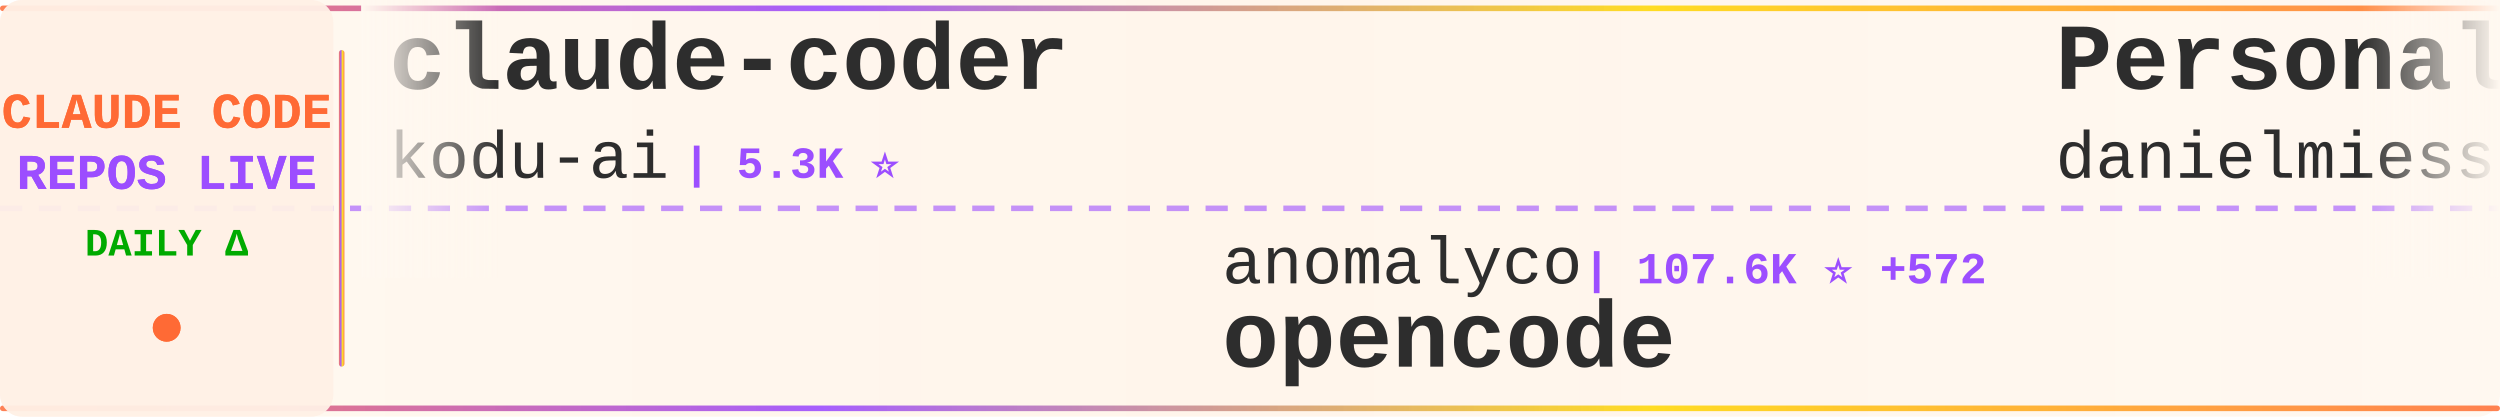
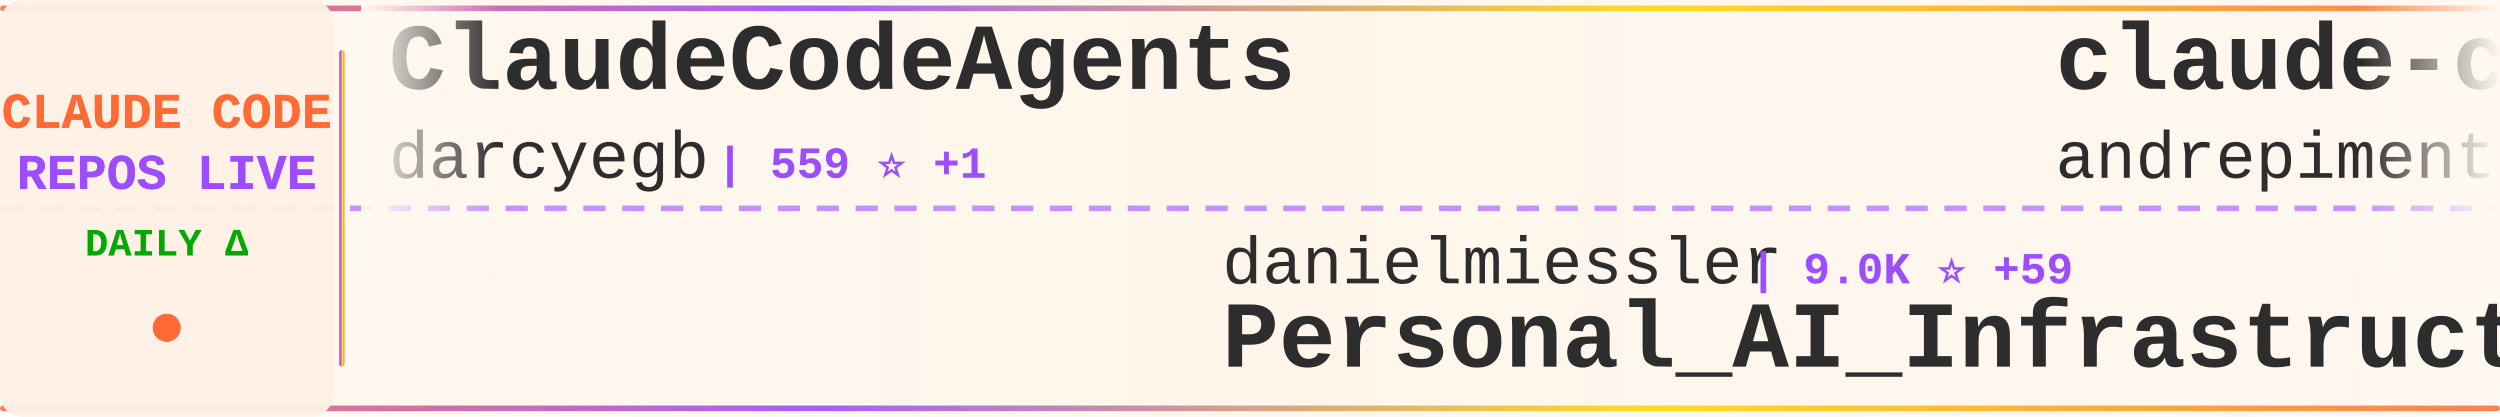
<svg xmlns="http://www.w3.org/2000/svg" width="900" height="150">
  <defs>
    <linearGradient id="tickerBg" x1="0%" y1="0%" x2="100%" y2="0%">
      <stop offset="0%" style="stop-color:#fff8f0;stop-opacity:0.98" />
      <stop offset="50%" style="stop-color:#fff5eb;stop-opacity:1" />
      <stop offset="100%" style="stop-color:#fff8f0;stop-opacity:0.98" />
    </linearGradient>
    <linearGradient id="borderGrad" x1="0%" y1="0%" x2="100%" y2="0%">
      <stop offset="0%" style="stop-color:#FF6B35;stop-opacity:0.85">
        <animate attributeName="stop-opacity" values="0.85;1;0.85" dur="2s" repeatCount="indefinite" />
      </stop>
      <stop offset="33%" style="stop-color:#9C4EFF;stop-opacity:0.9">
        <animate attributeName="stop-opacity" values="0.9;1;0.9" dur="2.2s" repeatCount="indefinite" />
      </stop>
      <stop offset="66%" style="stop-color:#FFD700;stop-opacity:0.85">
        <animate attributeName="stop-opacity" values="0.85;1;0.85" dur="1.8s" repeatCount="indefinite" />
      </stop>
      <stop offset="100%" style="stop-color:#FF6B35;stop-opacity:0.85">
        <animate attributeName="stop-opacity" values="0.85;1;0.85" dur="2s" repeatCount="indefinite" />
      </stop>
    </linearGradient>
    <filter id="textGlow">
      <feGaussianBlur stdDeviation="0.15" result="coloredBlur" />
      <feMerge>
        <feMergeNode in="coloredBlur" />
        <feMergeNode in="SourceGraphic" />
      </feMerge>
    </filter>
    <filter id="metricGlow">
      <feGaussianBlur stdDeviation="0.2" result="coloredBlur" />
      <feMerge>
        <feMergeNode in="coloredBlur" />
        <feMergeNode in="SourceGraphic" />
      </feMerge>
    </filter>
    <linearGradient id="leftFade" x1="0%" y1="0%" x2="100%" y2="0%">
      <stop offset="0%" style="stop-color:#fff8f0;stop-opacity:1" />
      <stop offset="100%" style="stop-color:#fff8f0;stop-opacity:0" />
    </linearGradient>
    <linearGradient id="rightFade" x1="0%" y1="0%" x2="100%" y2="0%">
      <stop offset="0%" style="stop-color:#fff8f0;stop-opacity:0" />
      <stop offset="100%" style="stop-color:#fff8f0;stop-opacity:1" />
    </linearGradient>
  </defs>
  <rect width="900" height="150" fill="url(#tickerBg)" rx="8" />
  <rect x="0" y="2" width="900" height="2" fill="url(#borderGrad)" rx="1" />
  <rect x="0" y="146" width="900" height="2" fill="url(#borderGrad)" rx="1" />
  <line x1="0" y1="75" x2="900" y2="75" stroke="#9C4EFF" stroke-width="2" stroke-dasharray="8 6" opacity="0.6" />
  <rect x="0" y="0" width="120" height="150" fill="#fff0e6" opacity="0.95" rx="8" />
  <text x="60" y="46" font-family="'Courier New', monospace" font-size="18" font-weight="bold" fill="#FF6B35" text-anchor="middle" filter="url(#textGlow)">
    CLAUDE CODE
  </text>
  <text x="60" y="68" font-family="'Courier New', monospace" font-size="18" font-weight="bold" fill="#9C4EFF" text-anchor="middle" filter="url(#textGlow)">
    REPOS LIVE
  </text>
  <text x="60" y="92" font-family="'Courier New', monospace" font-size="14" font-weight="bold" fill="#00aa00" text-anchor="middle">
    DAILY Δ
  </text>
  <circle cx="60" cy="118" r="5" fill="#FF6B35" filter="url(#metricGlow)">
    <animate attributeName="r" values="4;6;4" dur="1.5s" repeatCount="indefinite" />
    <animate attributeName="opacity" values="0.6;1;0.6" dur="1.5s" repeatCount="indefinite" />
  </circle>
  <rect x="122" y="18" width="2" height="114" fill="url(#borderGrad)" rx="1" />
  <clipPath id="tickerClip">
    <rect x="130" y="0" width="770" height="150" />
  </clipPath>
  <g clip-path="url(#tickerClip)">
    <g id="tickerItems">
      <animateTransform attributeName="transform" attributeType="XML" type="translate" from="0 0" to="-3000 0" dur="54s" repeatCount="indefinite" />
      <g transform="translate(0, 0)">
-         <text x="140" y="32" font-family="'Courier New', monospace" font-size="34" font-weight="bold" fill="#2d2d2d">claude-coder</text>
-         <text x="140" y="64" font-family="'Courier New', monospace" font-size="24" font-weight="normal" fill="#2d2d2d" opacity="1.0">kodu-ai</text>
-         <text x="246" y="64" font-family="'Courier New', monospace" font-size="16" font-weight="bold" fill="#9C4EFF"> | 5.3K ⭐</text>
+         <text x="140" y="32" font-family="'Courier New', monospace" font-size="34" font-weight="bold" fill="#2d2d2d">ClaudeCodeAgents</text>
+         <text x="140" y="64" font-family="'Courier New', monospace" font-size="24" font-weight="normal" fill="#2d2d2d" opacity="1.0">darcyegb</text>
+         <text x="258" y="64" font-family="'Courier New', monospace" font-size="16" font-weight="bold" fill="#9C4EFF"> | 559 ⭐ +1</text>
      </g>
      <g transform="translate(300, 0)">
-         <text x="140" y="102" font-family="'Courier New', monospace" font-size="24" font-weight="normal" fill="#2d2d2d" opacity="1.0">anomalyco</text>
-         <text x="270" y="102" font-family="'Courier New', monospace" font-size="16" font-weight="bold" fill="#9C4EFF"> | 107.6K ⭐ +572</text>
-         <text x="140" y="132" font-family="'Courier New', monospace" font-size="34" font-weight="bold" fill="#2d2d2d">opencode</text>
+         <text x="140" y="102" font-family="'Courier New', monospace" font-size="24" font-weight="normal" fill="#2d2d2d" opacity="1.0">danielmiessler</text>
+         <text x="330" y="102" font-family="'Courier New', monospace" font-size="16" font-weight="bold" fill="#9C4EFF"> | 9.0K ⭐ +59</text>
+         <text x="140" y="132" font-family="'Courier New', monospace" font-size="34" font-weight="bold" fill="#2d2d2d">Personal_AI_Infrastructu...</text>
      </g>
      <g transform="translate(600, 0)">
-         <text x="140" y="32" font-family="'Courier New', monospace" font-size="34" font-weight="bold" fill="#2d2d2d">Personal_AI_Infrastructu...</text>
-         <text x="140" y="64" font-family="'Courier New', monospace" font-size="24" font-weight="normal" fill="#2d2d2d" opacity="1.0">danielmiessler</text>
-         <text x="330" y="64" font-family="'Courier New', monospace" font-size="16" font-weight="bold" fill="#9C4EFF"> | 8.9K ⭐ +75</text>
+         <text x="140" y="32" font-family="'Courier New', monospace" font-size="34" font-weight="bold" fill="#2d2d2d">claude-code-chat</text>
+         <text x="140" y="64" font-family="'Courier New', monospace" font-size="24" font-weight="normal" fill="#2d2d2d" opacity="1.0">andrepimenta</text>
+         <text x="306" y="64" font-family="'Courier New', monospace" font-size="16" font-weight="bold" fill="#9C4EFF"> | 988 ⭐</text>
      </g>
      <g transform="translate(900, 0)">
-         <text x="140" y="102" font-family="'Courier New', monospace" font-size="24" font-weight="normal" fill="#2d2d2d" opacity="1.0">diet103</text>
-         <text x="246" y="102" font-family="'Courier New', monospace" font-size="16" font-weight="bold" fill="#9C4EFF"> | 9.0K ⭐ +20</text>
-         <text x="140" y="132" font-family="'Courier New', monospace" font-size="34" font-weight="bold" fill="#2d2d2d">claude-code-infrastructu...</text>
+         <text x="140" y="102" font-family="'Courier New', monospace" font-size="24" font-weight="normal" fill="#2d2d2d" opacity="1.0">anthropics</text>
+         <text x="282" y="102" font-family="'Courier New', monospace" font-size="16" font-weight="bold" fill="#9C4EFF"> | 4.9K ⭐ +18</text>
+         <text x="140" y="132" font-family="'Courier New', monospace" font-size="34" font-weight="bold" fill="#2d2d2d">claude-agent-sdk-python</text>
      </g>
      <g transform="translate(1200, 0)">
-         <text x="140" y="32" font-family="'Courier New', monospace" font-size="34" font-weight="bold" fill="#2d2d2d">claude-code-config</text>
-         <text x="140" y="64" font-family="'Courier New', monospace" font-size="24" font-weight="normal" fill="#2d2d2d" opacity="1.0">jarrodwatts</text>
-         <text x="294" y="64" font-family="'Courier New', monospace" font-size="16" font-weight="bold" fill="#9C4EFF"> | 942 ⭐ +3</text>
+         <text x="140" y="32" font-family="'Courier New', monospace" font-size="34" font-weight="bold" fill="#2d2d2d">claude-code-proxy</text>
+         <text x="140" y="64" font-family="'Courier New', monospace" font-size="24" font-weight="normal" fill="#2d2d2d" opacity="1.0">fuergaosi233</text>
+         <text x="306" y="64" font-family="'Courier New', monospace" font-size="16" font-weight="bold" fill="#9C4EFF"> | 2.0K ⭐ +3</text>
      </g>
      <g transform="translate(1500, 0)">
-         <text x="140" y="102" font-family="'Courier New', monospace" font-size="24" font-weight="normal" fill="#2d2d2d" opacity="1.0">sugyan</text>
-         <text x="234" y="102" font-family="'Courier New', monospace" font-size="16" font-weight="bold" fill="#9C4EFF"> | 923 ⭐ +2</text>
-         <text x="140" y="132" font-family="'Courier New', monospace" font-size="34" font-weight="bold" fill="#2d2d2d">claude-code-webui</text>
+         <text x="140" y="102" font-family="'Courier New', monospace" font-size="24" font-weight="normal" fill="#2d2d2d" opacity="1.0">Matt-Dionis</text>
+         <text x="294" y="102" font-family="'Courier New', monospace" font-size="16" font-weight="bold" fill="#9C4EFF"> | 618 ⭐</text>
+         <text x="140" y="132" font-family="'Courier New', monospace" font-size="34" font-weight="bold" fill="#2d2d2d">claude-code-configs</text>
      </g>
      <g transform="translate(1800, 0)">
-         <text x="140" y="32" font-family="'Courier New', monospace" font-size="34" font-weight="bold" fill="#2d2d2d">claude-code-settings</text>
-         <text x="140" y="64" font-family="'Courier New', monospace" font-size="24" font-weight="normal" fill="#2d2d2d" opacity="1.0">feiskyer</text>
-         <text x="258" y="64" font-family="'Courier New', monospace" font-size="16" font-weight="bold" fill="#9C4EFF"> | 1.2K ⭐ +1</text>
+         <text x="140" y="32" font-family="'Courier New', monospace" font-size="34" font-weight="bold" fill="#2d2d2d">claude-code-guide</text>
+         <text x="140" y="64" font-family="'Courier New', monospace" font-size="24" font-weight="normal" fill="#2d2d2d" opacity="1.0">Cranot</text>
+         <text x="234" y="64" font-family="'Courier New', monospace" font-size="16" font-weight="bold" fill="#9C4EFF"> | 2.4K ⭐ +3</text>
      </g>
      <g transform="translate(2100, 0)">
-         <text x="140" y="102" font-family="'Courier New', monospace" font-size="24" font-weight="normal" fill="#2d2d2d" opacity="1.0">zebbern</text>
-         <text x="246" y="102" font-family="'Courier New', monospace" font-size="16" font-weight="bold" fill="#9C4EFF"> | 3.4K ⭐ +5</text>
-         <text x="140" y="132" font-family="'Courier New', monospace" font-size="34" font-weight="bold" fill="#2d2d2d">claude-code-guide</text>
+         <text x="140" y="102" font-family="'Courier New', monospace" font-size="24" font-weight="normal" fill="#2d2d2d" opacity="1.0">MadAppGang</text>
+         <text x="282" y="102" font-family="'Courier New', monospace" font-size="16" font-weight="bold" fill="#9C4EFF"> | 234 ⭐ +2</text>
+         <text x="140" y="132" font-family="'Courier New', monospace" font-size="34" font-weight="bold" fill="#2d2d2d">claude-code</text>
      </g>
      <g transform="translate(2400, 0)">
-         <text x="140" y="32" font-family="'Courier New', monospace" font-size="34" font-weight="bold" fill="#2d2d2d">ralph-claude-code</text>
-         <text x="140" y="64" font-family="'Courier New', monospace" font-size="24" font-weight="normal" fill="#2d2d2d" opacity="1.0">frankbria</text>
-         <text x="270" y="64" font-family="'Courier New', monospace" font-size="16" font-weight="bold" fill="#9C4EFF"> | 7.1K ⭐ +37</text>
+         <text x="140" y="32" font-family="'Courier New', monospace" font-size="34" font-weight="bold" fill="#2d2d2d">claude_code_bridge</text>
+         <text x="140" y="64" font-family="'Courier New', monospace" font-size="24" font-weight="normal" fill="#2d2d2d" opacity="1.0">bfly123</text>
+         <text x="246" y="64" font-family="'Courier New', monospace" font-size="16" font-weight="bold" fill="#9C4EFF"> | 1.2K ⭐ +7</text>
      </g>
      <g transform="translate(2700, 0)">
-         <text x="140" y="102" font-family="'Courier New', monospace" font-size="24" font-weight="normal" fill="#2d2d2d" opacity="1.0">ding113</text>
-         <text x="246" y="102" font-family="'Courier New', monospace" font-size="16" font-weight="bold" fill="#9C4EFF"> | 1.5K ⭐ +4</text>
-         <text x="140" y="132" font-family="'Courier New', monospace" font-size="34" font-weight="bold" fill="#2d2d2d">claude-code-hub</text>
+         <text x="140" y="102" font-family="'Courier New', monospace" font-size="24" font-weight="normal" fill="#2d2d2d" opacity="1.0">greggh</text>
+         <text x="234" y="102" font-family="'Courier New', monospace" font-size="16" font-weight="bold" fill="#9C4EFF"> | 1.8K ⭐ +2</text>
+         <text x="140" y="132" font-family="'Courier New', monospace" font-size="34" font-weight="bold" fill="#2d2d2d">claude-code.nvim</text>
      </g>
      <g transform="translate(3000, 0)">
-         <text x="140" y="32" font-family="'Courier New', monospace" font-size="34" font-weight="bold" fill="#2d2d2d">claude-coder</text>
-         <text x="140" y="64" font-family="'Courier New', monospace" font-size="24" font-weight="normal" fill="#2d2d2d" opacity="1.0">kodu-ai</text>
-         <text x="246" y="64" font-family="'Courier New', monospace" font-size="16" font-weight="bold" fill="#9C4EFF"> | 5.3K ⭐</text>
+         <text x="140" y="32" font-family="'Courier New', monospace" font-size="34" font-weight="bold" fill="#2d2d2d">ClaudeCodeAgents</text>
+         <text x="140" y="64" font-family="'Courier New', monospace" font-size="24" font-weight="normal" fill="#2d2d2d" opacity="1.0">darcyegb</text>
+         <text x="258" y="64" font-family="'Courier New', monospace" font-size="16" font-weight="bold" fill="#9C4EFF"> | 559 ⭐ +1</text>
      </g>
      <g transform="translate(3300, 0)">
-         <text x="140" y="102" font-family="'Courier New', monospace" font-size="24" font-weight="normal" fill="#2d2d2d" opacity="1.0">anomalyco</text>
-         <text x="270" y="102" font-family="'Courier New', monospace" font-size="16" font-weight="bold" fill="#9C4EFF"> | 107.6K ⭐ +572</text>
-         <text x="140" y="132" font-family="'Courier New', monospace" font-size="34" font-weight="bold" fill="#2d2d2d">opencode</text>
+         <text x="140" y="102" font-family="'Courier New', monospace" font-size="24" font-weight="normal" fill="#2d2d2d" opacity="1.0">danielmiessler</text>
+         <text x="330" y="102" font-family="'Courier New', monospace" font-size="16" font-weight="bold" fill="#9C4EFF"> | 9.0K ⭐ +59</text>
+         <text x="140" y="132" font-family="'Courier New', monospace" font-size="34" font-weight="bold" fill="#2d2d2d">Personal_AI_Infrastructu...</text>
      </g>
      <g transform="translate(3600, 0)">
-         <text x="140" y="32" font-family="'Courier New', monospace" font-size="34" font-weight="bold" fill="#2d2d2d">Personal_AI_Infrastructu...</text>
-         <text x="140" y="64" font-family="'Courier New', monospace" font-size="24" font-weight="normal" fill="#2d2d2d" opacity="1.0">danielmiessler</text>
-         <text x="330" y="64" font-family="'Courier New', monospace" font-size="16" font-weight="bold" fill="#9C4EFF"> | 8.9K ⭐ +75</text>
+         <text x="140" y="32" font-family="'Courier New', monospace" font-size="34" font-weight="bold" fill="#2d2d2d">claude-code-chat</text>
+         <text x="140" y="64" font-family="'Courier New', monospace" font-size="24" font-weight="normal" fill="#2d2d2d" opacity="1.0">andrepimenta</text>
+         <text x="306" y="64" font-family="'Courier New', monospace" font-size="16" font-weight="bold" fill="#9C4EFF"> | 988 ⭐</text>
      </g>
      <g transform="translate(3900, 0)">
-         <text x="140" y="102" font-family="'Courier New', monospace" font-size="24" font-weight="normal" fill="#2d2d2d" opacity="1.0">diet103</text>
-         <text x="246" y="102" font-family="'Courier New', monospace" font-size="16" font-weight="bold" fill="#9C4EFF"> | 9.0K ⭐ +20</text>
-         <text x="140" y="132" font-family="'Courier New', monospace" font-size="34" font-weight="bold" fill="#2d2d2d">claude-code-infrastructu...</text>
+         <text x="140" y="102" font-family="'Courier New', monospace" font-size="24" font-weight="normal" fill="#2d2d2d" opacity="1.0">anthropics</text>
+         <text x="282" y="102" font-family="'Courier New', monospace" font-size="16" font-weight="bold" fill="#9C4EFF"> | 4.9K ⭐ +18</text>
+         <text x="140" y="132" font-family="'Courier New', monospace" font-size="34" font-weight="bold" fill="#2d2d2d">claude-agent-sdk-python</text>
      </g>
    </g>
  </g>
  <rect x="130" y="0" width="50" height="100" fill="url(#leftFade)" />
  <rect x="850" y="0" width="50" height="100" fill="url(#rightFade)" />
</svg>
